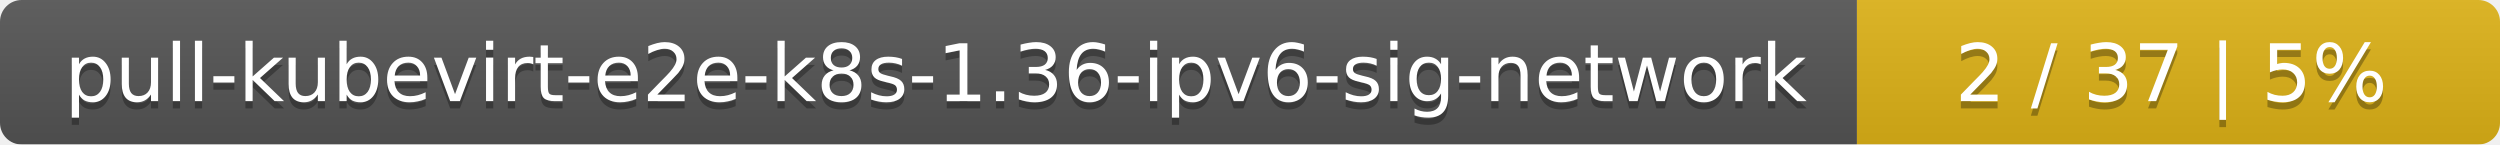
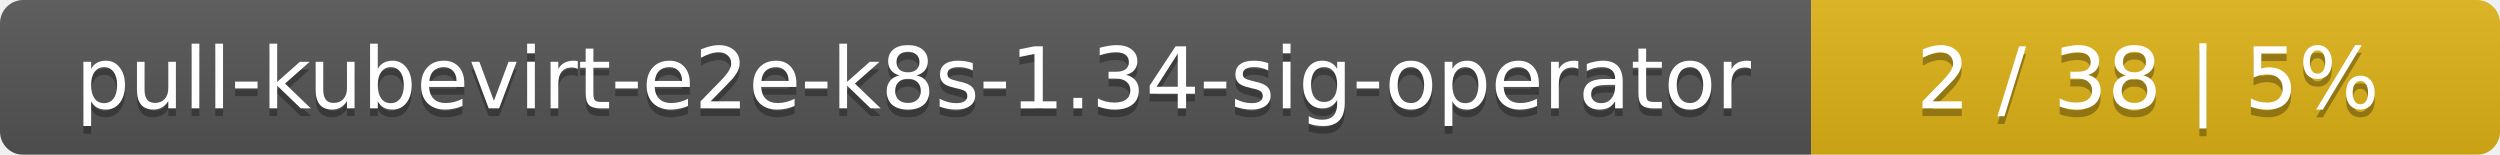
- <svg xmlns="http://www.w3.org/2000/svg" width="346" height="20">
+ <svg xmlns="http://www.w3.org/2000/svg" width="323" height="20">
  <linearGradient id="smooth" x2="0" y2="100%">
    <stop offset="0" stop-color="#bbb" stop-opacity=".1" />
    <stop offset="1" stop-opacity=".1" />
  </linearGradient>
  <mask id="round">
-     <rect width="346" height="20" rx="3" fill="#fff" />
+     <rect width="323" height="20" rx="3" fill="#fff" />
  </mask>
  <g mask="url(#round)">
-     <rect width="257" height="20" fill="#555" />
-     <rect x="257" width="89" height="20" fill="#dfb317" />
-     <rect width="346" height="20" fill="url(#smooth)" />
+     <rect width="234" height="20" fill="#555" />
+     <rect x="234" width="89" height="20" fill="#dfb317" />
+     <rect width="323" height="20" fill="url(#smooth)" />
  </g>
  <g fill="#fff" text-anchor="middle" font-family="DejaVu Sans,Verdana,Geneva,sans-serif" font-size="11">
-     <text x="129.5" y="15" fill="#010101" fill-opacity=".3">pull-kubevirt-e2e-k8s-1.36-ipv6-sig-network</text>
-     <text x="129.5" y="14">pull-kubevirt-e2e-k8s-1.36-ipv6-sig-network</text>
-     <text x="300.5" y="15" fill="#010101" fill-opacity=".3">2 / 37    |    5%</text>
-     <text x="300.5" y="14">2 / 37    |    5%</text>
+     <text x="118" y="15" fill="#010101" fill-opacity=".3">pull-kubevirt-e2e-k8s-1.34-sig-operator</text>
+     <text x="118" y="14">pull-kubevirt-e2e-k8s-1.34-sig-operator</text>
+     <text x="277.5" y="15" fill="#010101" fill-opacity=".3">2 / 38    |    5%</text>
+     <text x="277.5" y="14">2 / 38    |    5%</text>
  </g>
</svg>
